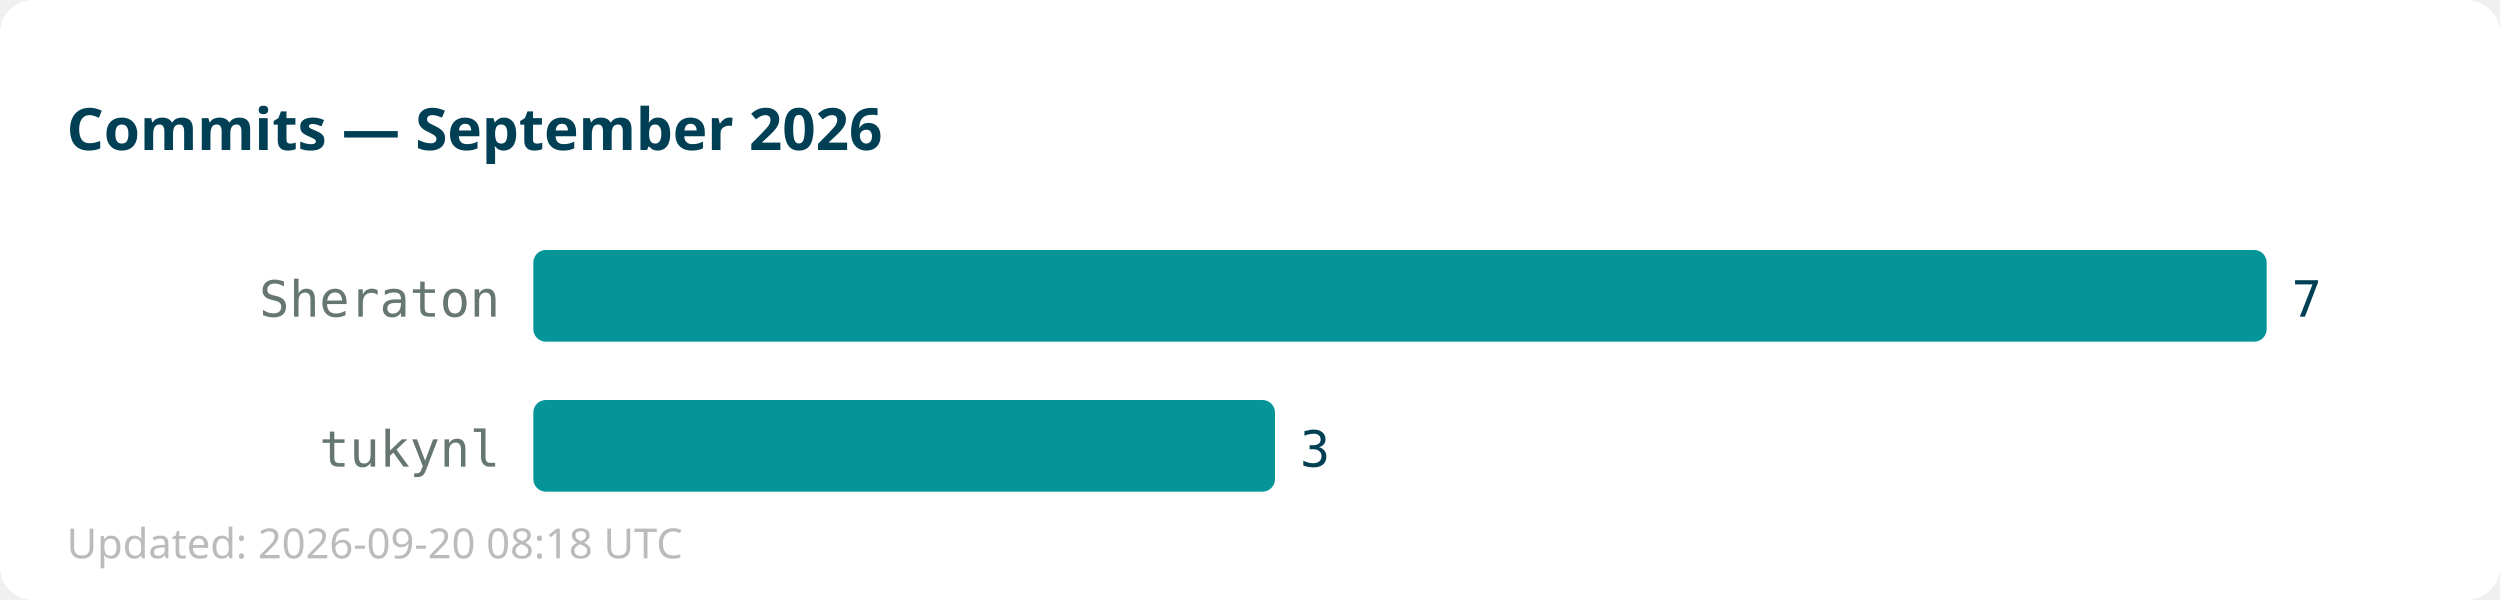
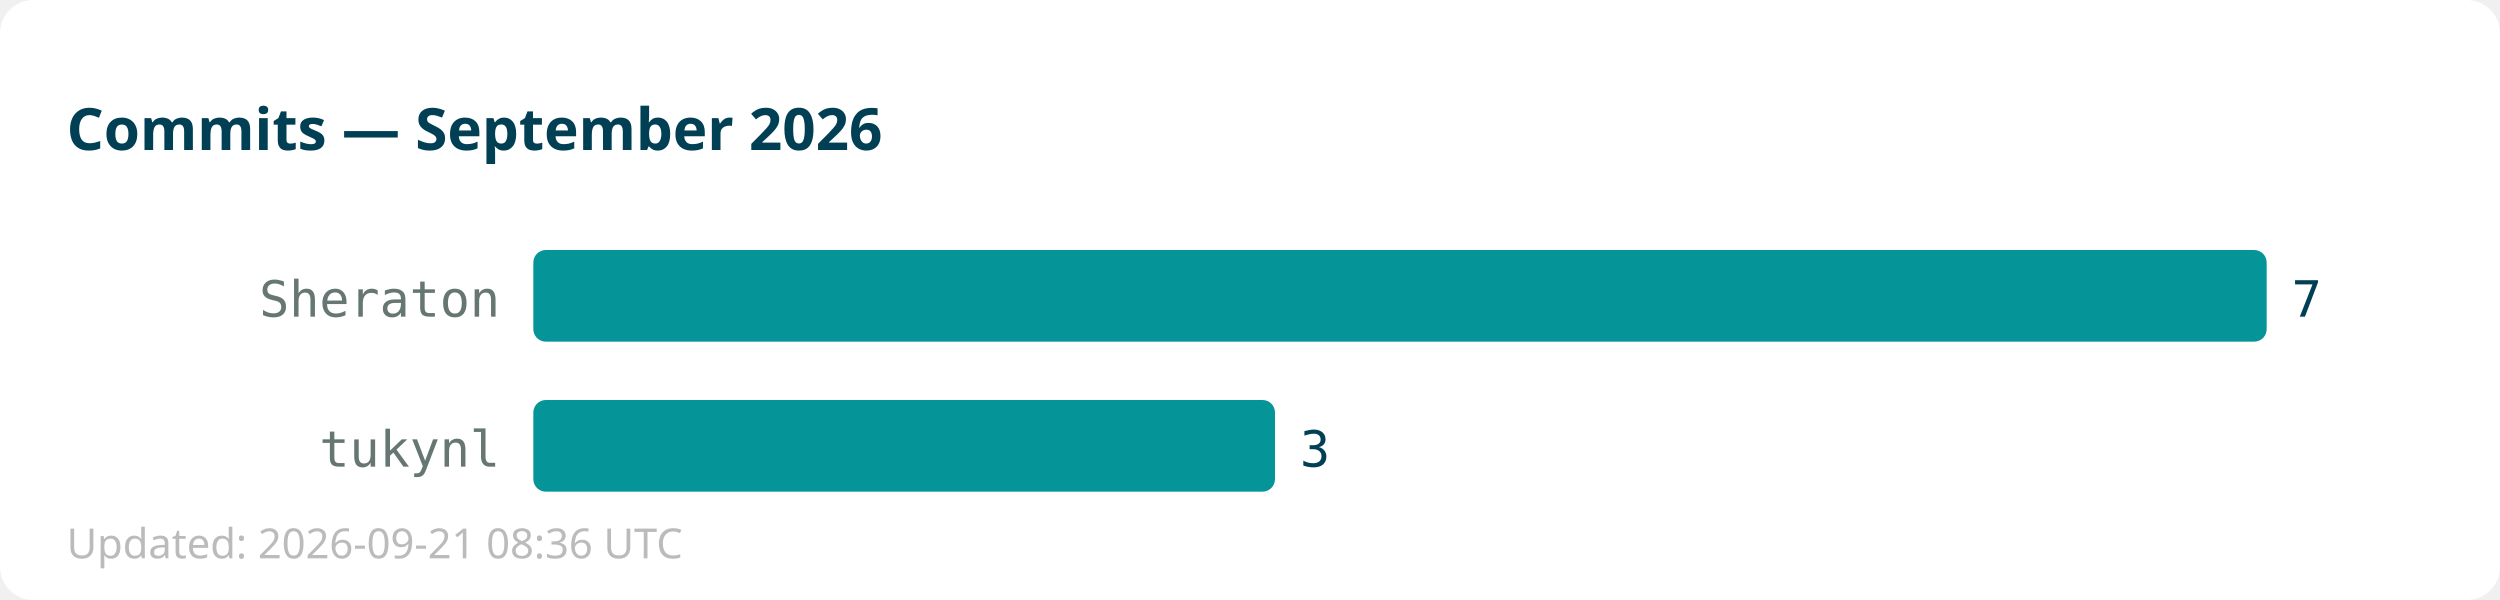
<svg xmlns="http://www.w3.org/2000/svg" width="600" height="144">
  <rect width="600" height="144" fill="#ffffff" rx="8" />
  <text x="16" y="36" font-family="sans-serif" font-size="14" font-weight="bold" fill="#013f54">Commits — September 2026</text>
  <text x="120" y="76" text-anchor="end" font-family="monospace" font-size="12" fill="#667672">Sheraton</text>
  <rect x="128" y="60" width="416" height="22" fill="#059598" rx="3" />
  <text x="550" y="76" font-family="monospace" font-size="12" fill="#013f54">7</text>
  <text x="120" y="112" text-anchor="end" font-family="monospace" font-size="12" fill="#667672">tukynl</text>
  <rect x="128" y="96" width="178" height="22" fill="#059598" rx="3" />
  <text x="312" y="112" font-family="monospace" font-size="12" fill="#013f54">3</text>
-   <text x="16" y="134" font-family="sans-serif" font-size="10" fill="#bbbbbb">Updated: 2026-09-20 08:18 UTC</text>
+   <text x="16" y="134" font-family="sans-serif" font-size="10" fill="#bbbbbb">Updated: 2026-09-21 08:36 UTC</text>
</svg>
